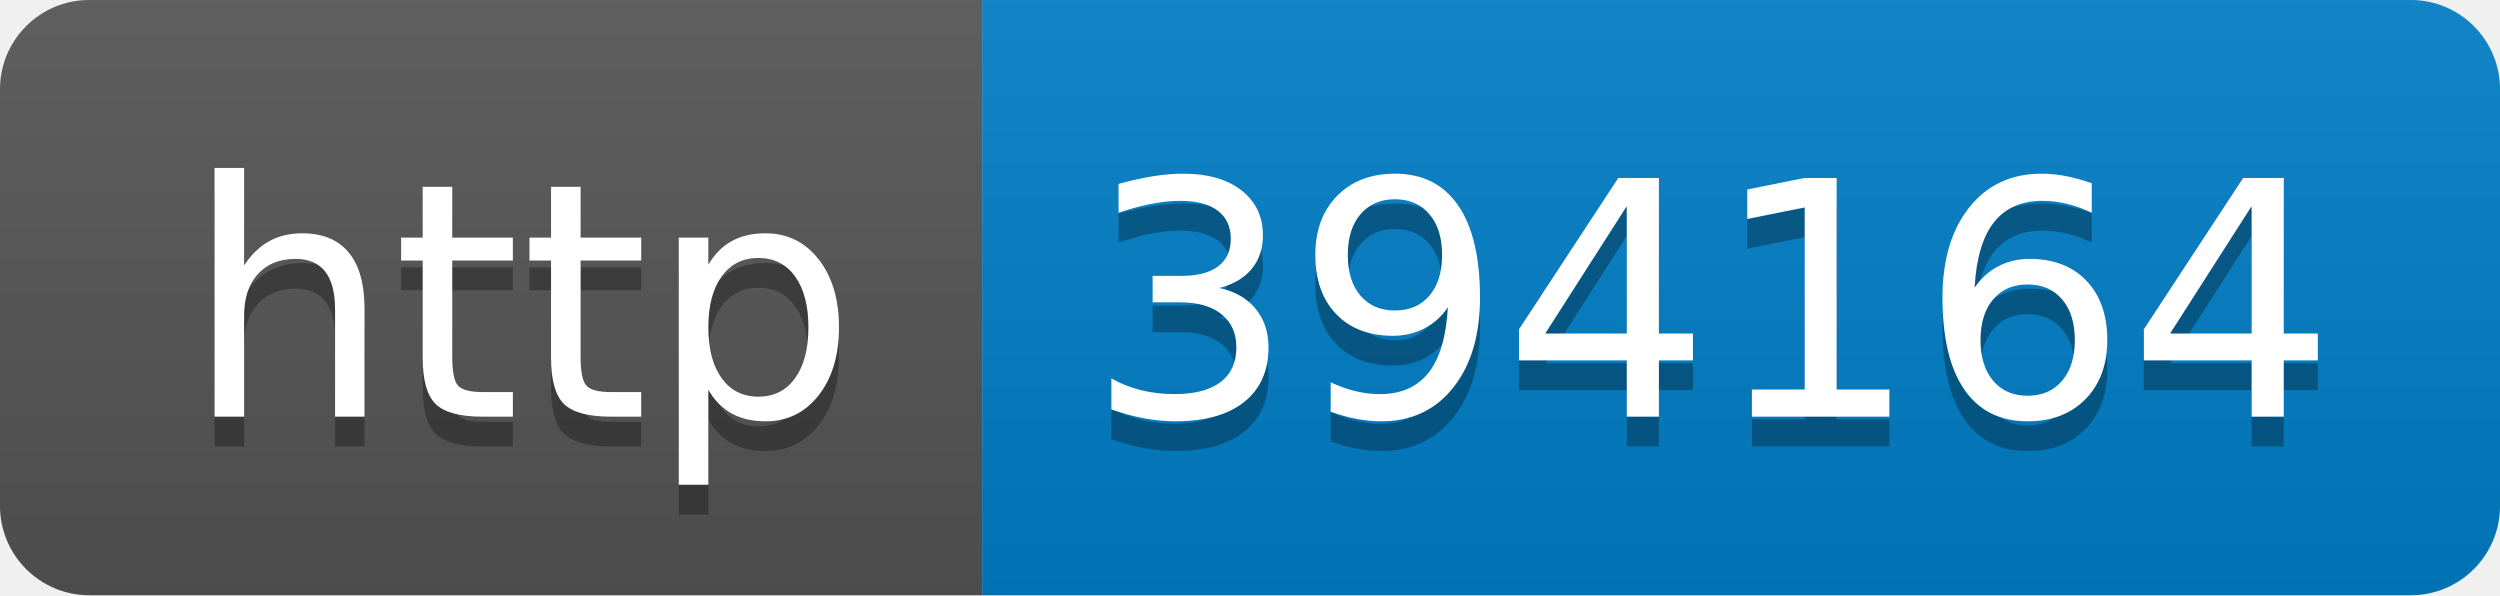
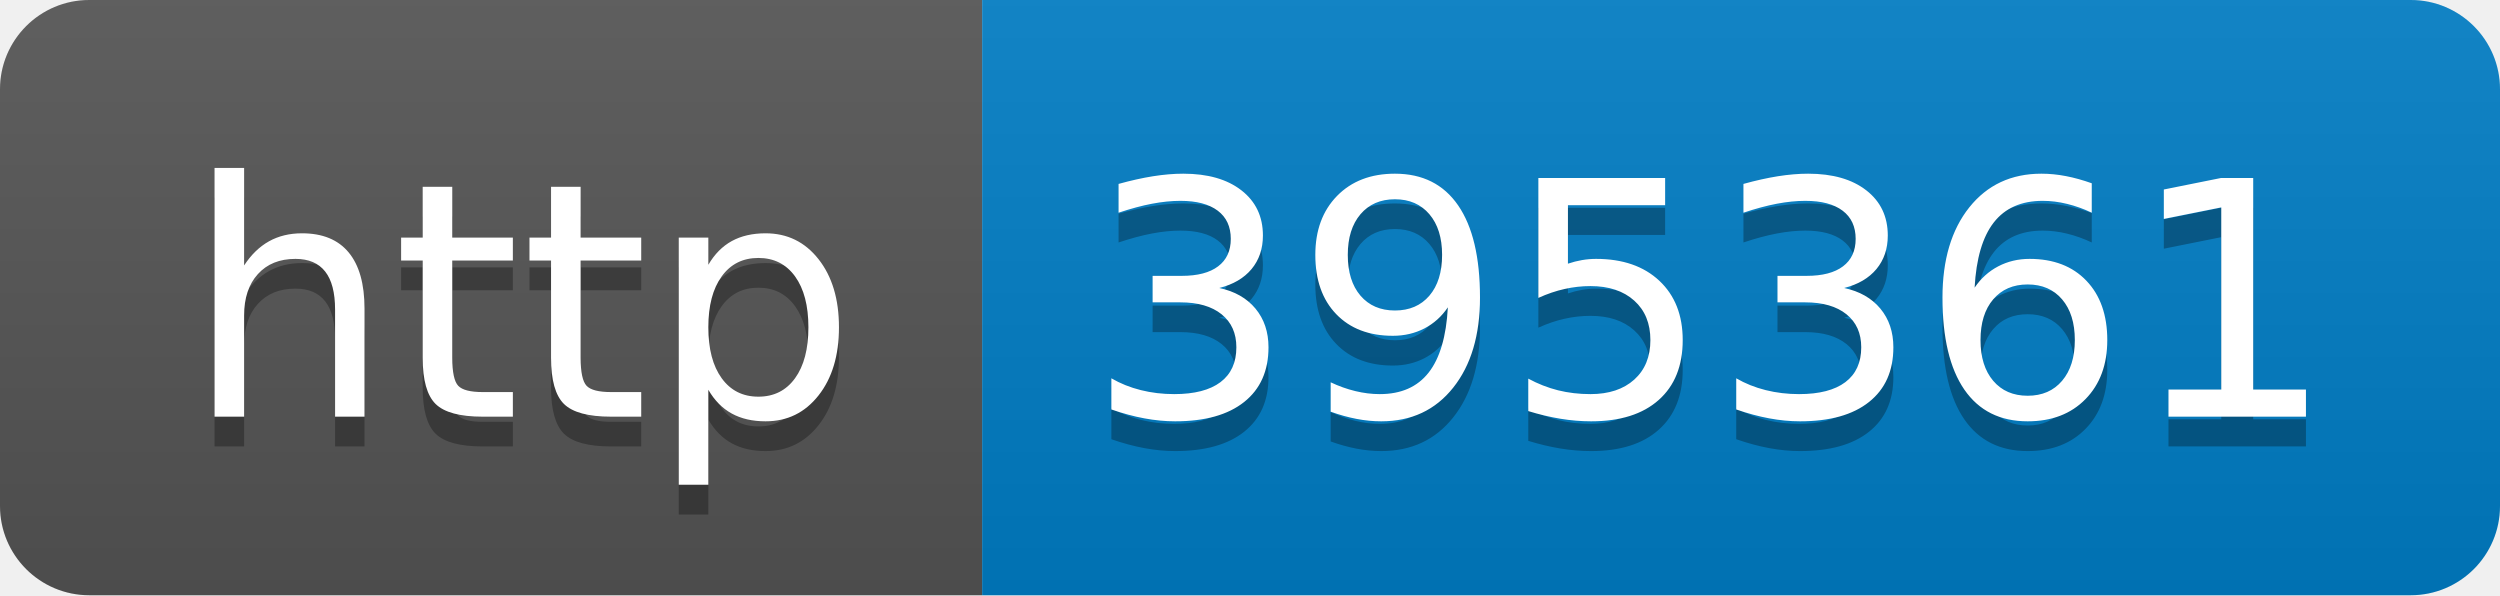
- <svg xmlns="http://www.w3.org/2000/svg" width="84" height="20" role="img" aria-label="http: 394164">
+ <svg xmlns="http://www.w3.org/2000/svg" width="84" height="20" role="img" aria-label="http: 395361">
  <linearGradient id="s" x2="0" y2="100%">
    <stop offset="0" stop-color="#bbb" stop-opacity=".1" />
    <stop offset="1" stop-opacity=".1" />
  </linearGradient>
  <clipPath id="r">
    <rect width="84" height="20" rx="3" fill="#fff" />
  </clipPath>
  <g clip-path="url(#r)">
    <rect width="33" height="20" fill="#555" />
    <rect x="33" width="51" height="20" fill="#007ec6" />
    <rect width="84" height="20" fill="url(#s)" />
  </g>
  <g fill="#fff" text-anchor="middle" font-family="Verdana,Geneva,DejaVu Sans,sans-serif" text-rendering="geometricPrecision" font-size="110">
    <text aria-hidden="true" x="175" y="150" fill="#010101" fill-opacity=".3" transform="scale(.1)" textLength="230">http</text>
    <text x="175" y="140" transform="scale(.1)" fill="#fff" textLength="230">http</text>
-     <text aria-hidden="true" x="575" y="150" fill="#010101" fill-opacity=".3" transform="scale(.1)" textLength="410">394164</text>
-     <text x="575" y="140" transform="scale(.1)" fill="#fff" textLength="410">394164</text>
+     <text aria-hidden="true" x="575" y="150" fill="#010101" fill-opacity=".3" transform="scale(.1)" textLength="410">395361</text>
+     <text x="575" y="140" transform="scale(.1)" fill="#fff" textLength="410">395361</text>
  </g>
</svg>
